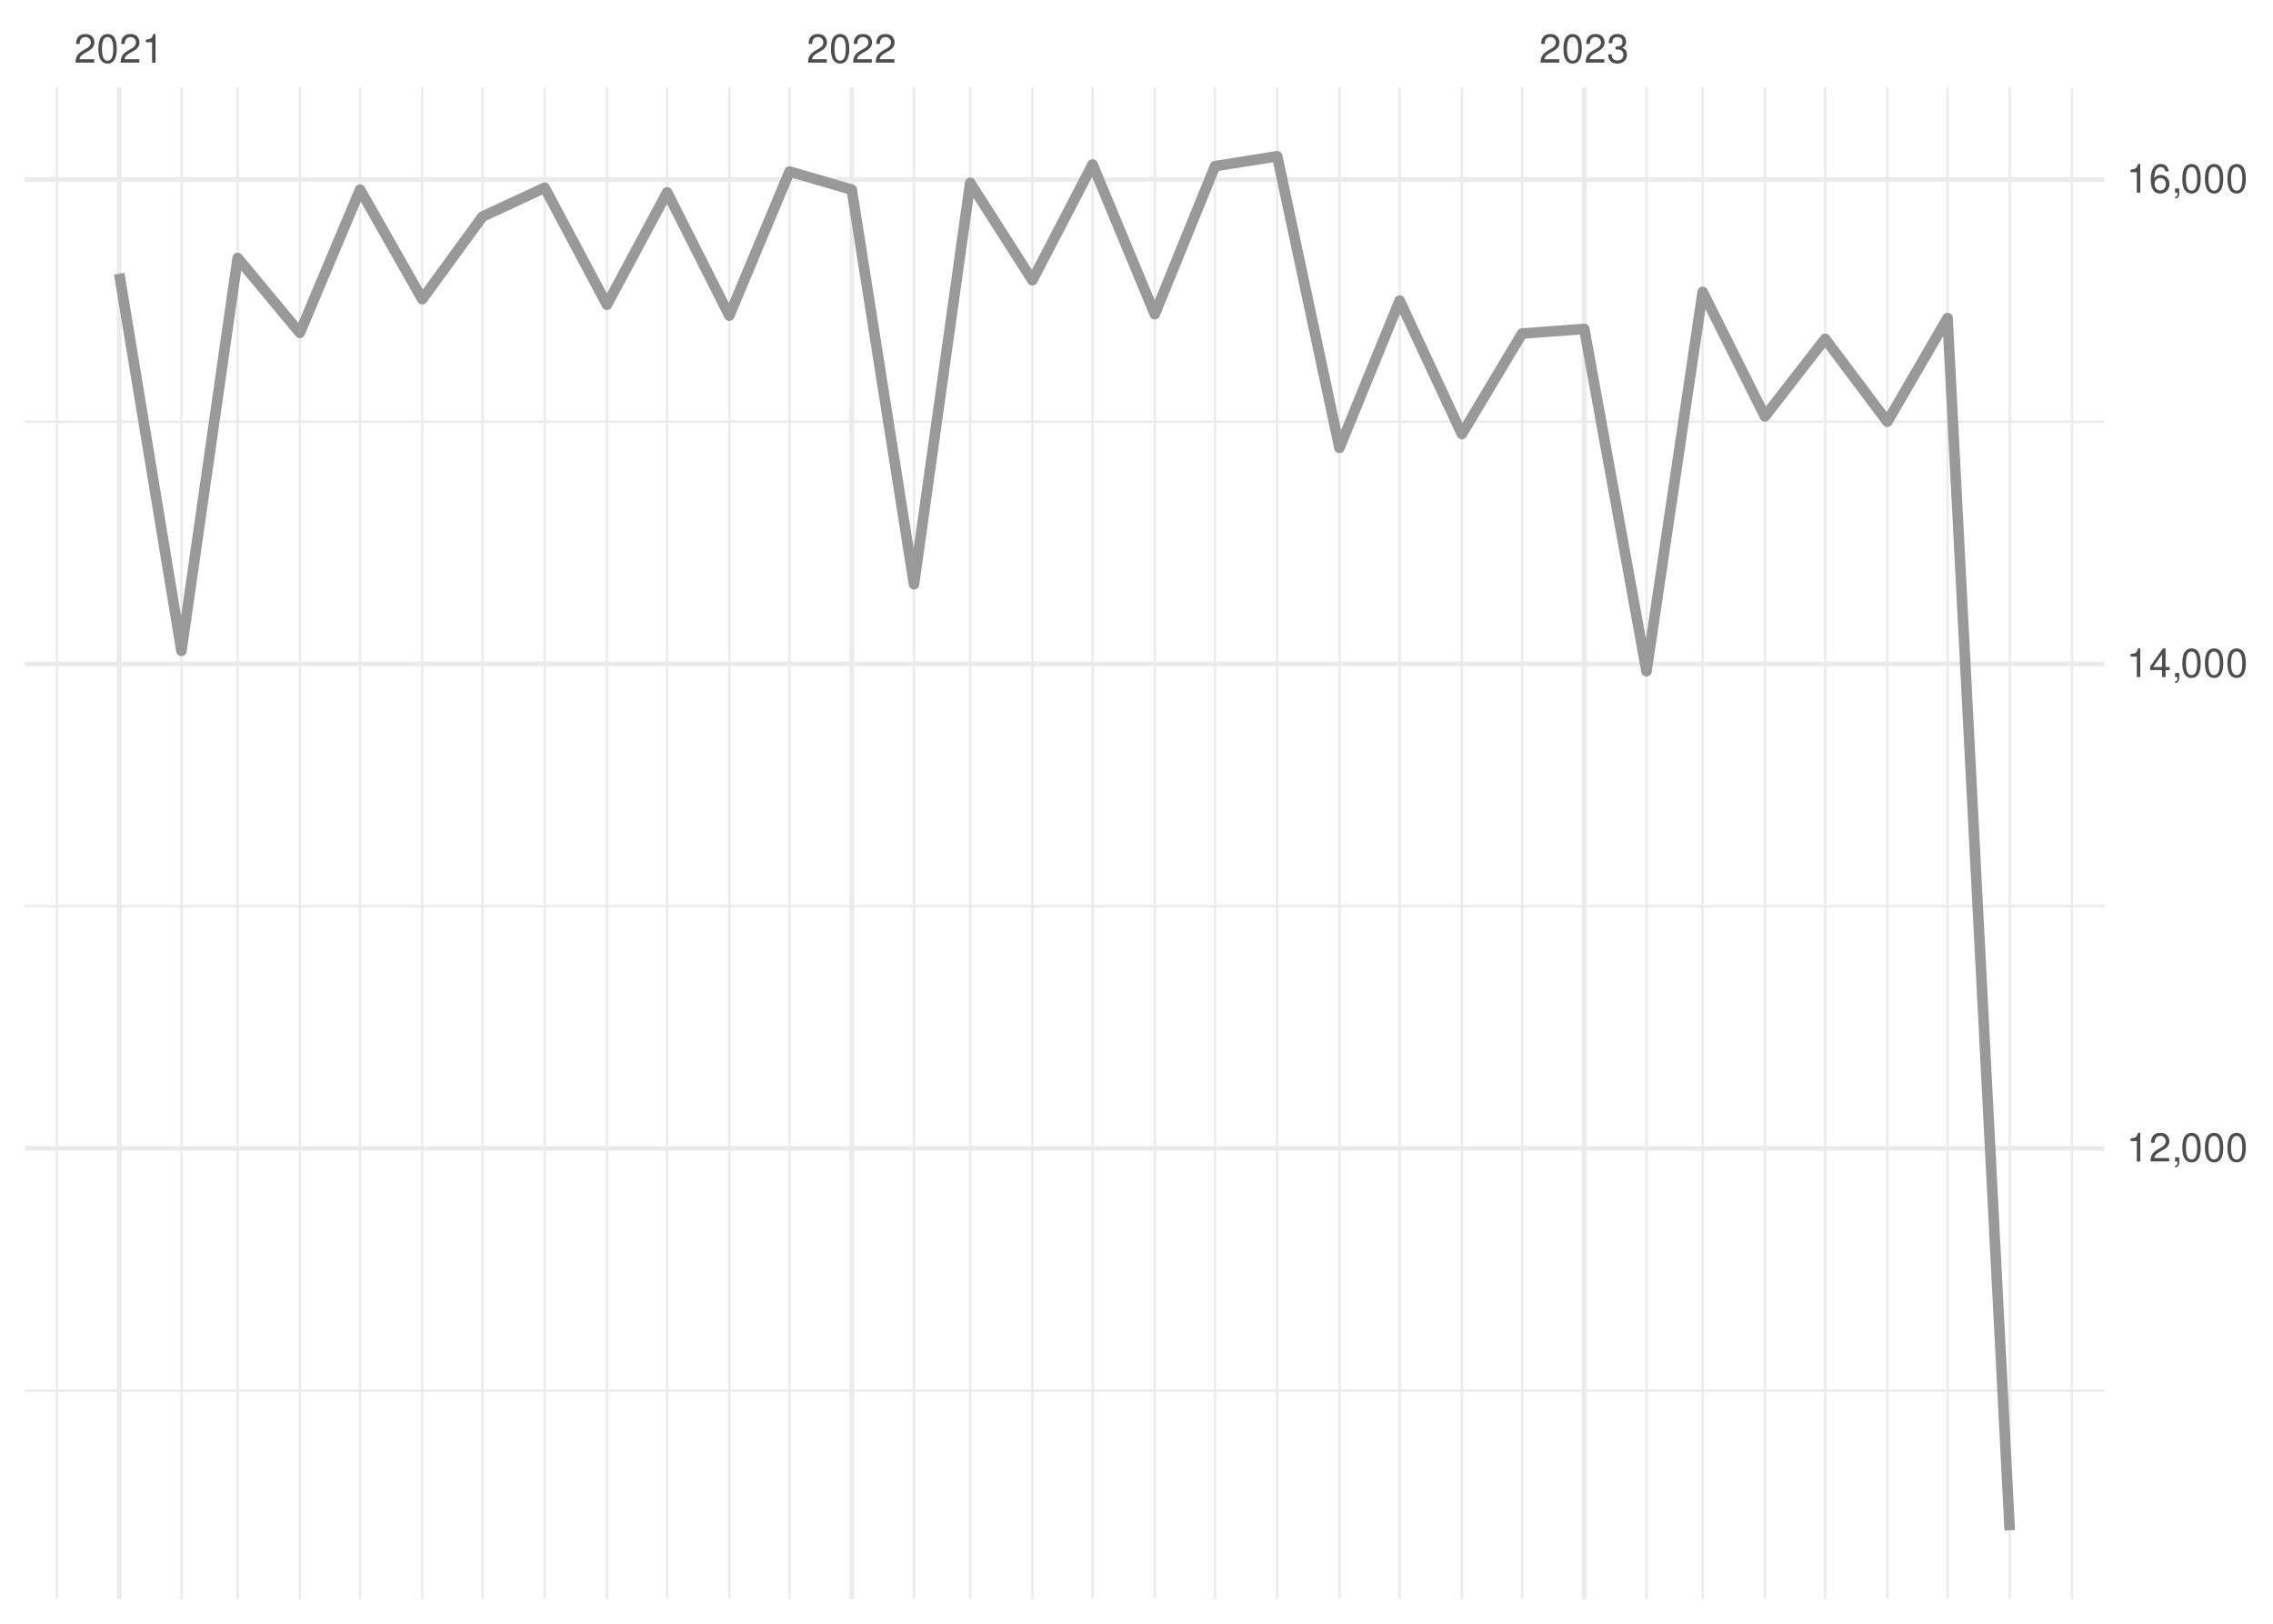
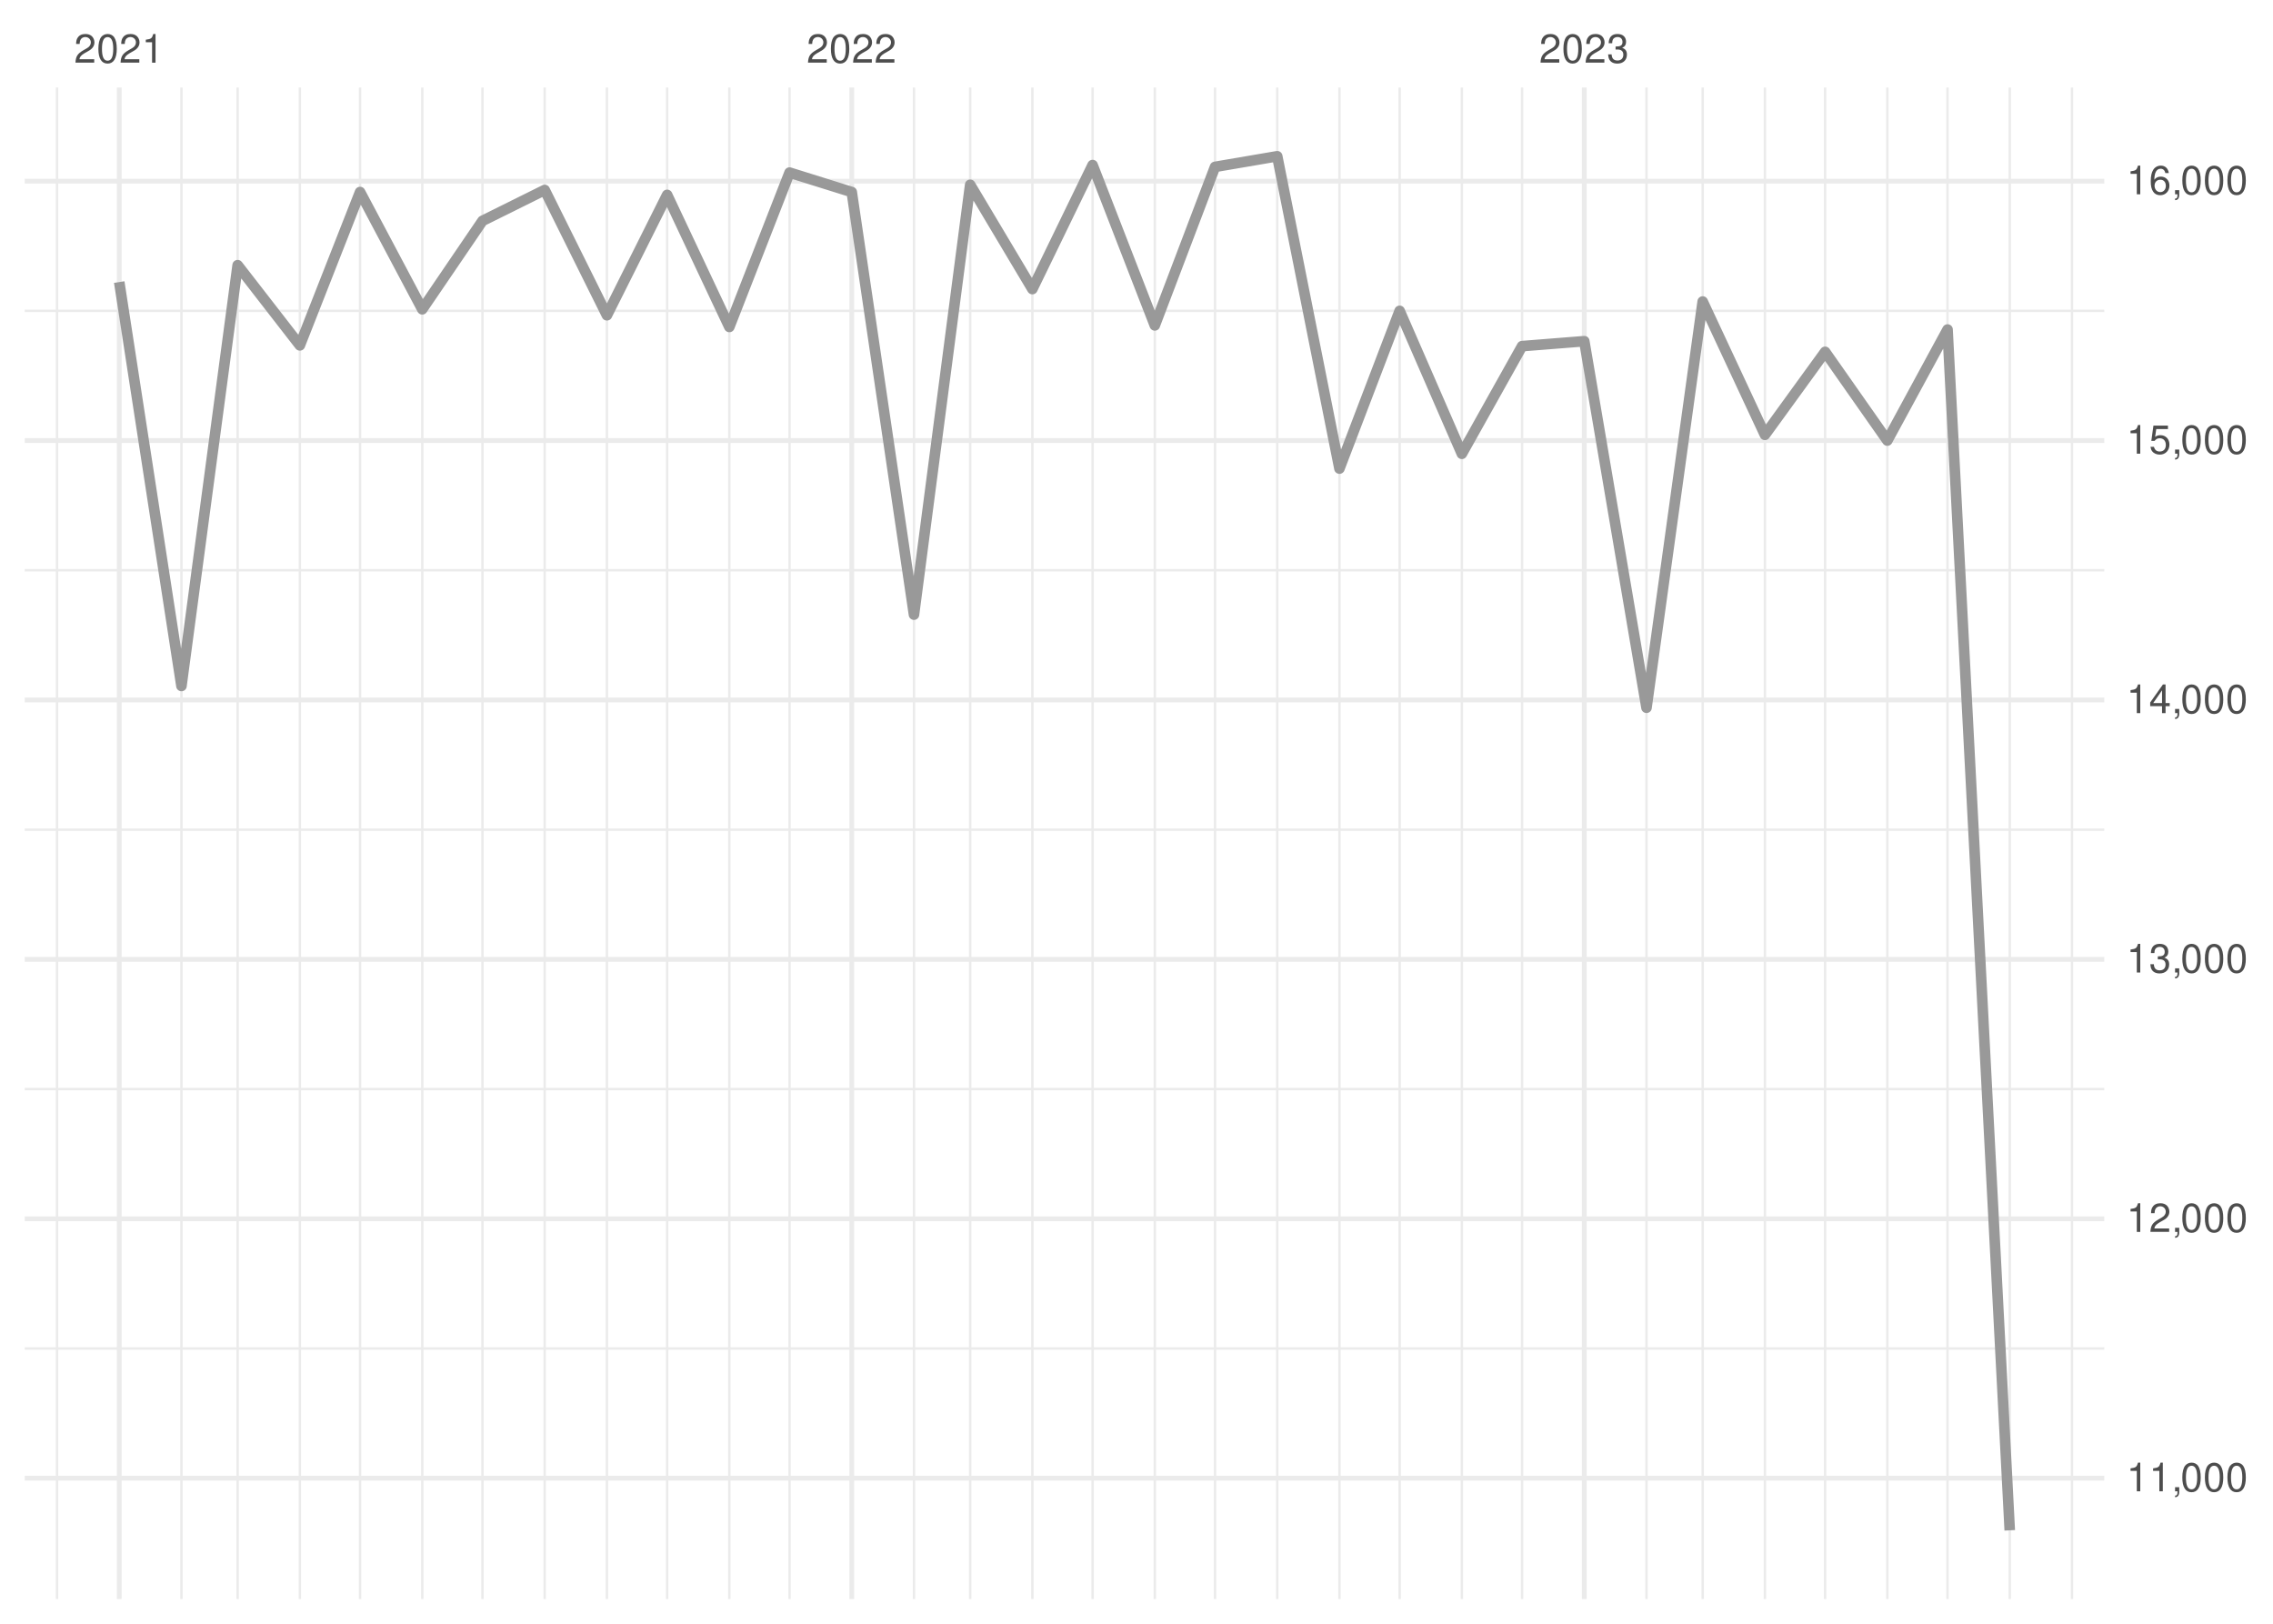
<svg xmlns="http://www.w3.org/2000/svg" xmlns:xlink="http://www.w3.org/1999/xlink" width="504pt" height="360pt" viewBox="0 0 504 360" version="1.1">
  <defs>
    <g>
      <symbol overflow="visible" id="glyph0-0">
        <path style="stroke:none;" d="" />
      </symbol>
      <symbol overflow="visible" id="glyph0-1">
        <path style="stroke:none;" d="M 4.453 -0.766 L 1.172 -0.766 C 1.25 -1.297 1.531 -1.625 2.297 -2.094 L 3.172 -2.594 C 4.047 -3.062 4.5 -3.719 4.5 -4.5 C 4.5 -5.031 4.281 -5.531 3.922 -5.875 C 3.547 -6.203 3.094 -6.359 2.5 -6.359 C 1.703 -6.359 1.125 -6.078 0.781 -5.531 C 0.547 -5.203 0.453 -4.797 0.438 -4.156 L 1.219 -4.156 C 1.234 -4.594 1.297 -4.844 1.406 -5.062 C 1.594 -5.438 2 -5.688 2.469 -5.688 C 3.172 -5.688 3.703 -5.172 3.703 -4.484 C 3.703 -3.969 3.406 -3.531 2.859 -3.219 L 2.047 -2.75 C 0.75 -2 0.375 -1.406 0.297 -0.016 L 4.453 -0.016 Z M 4.453 -0.766 " />
      </symbol>
      <symbol overflow="visible" id="glyph0-2">
        <path style="stroke:none;" d="M 2.422 -6.359 C 1.844 -6.359 1.312 -6.094 0.984 -5.672 C 0.578 -5.109 0.375 -4.25 0.375 -3.078 C 0.375 -0.938 1.078 0.203 2.422 0.203 C 3.734 0.203 4.453 -0.938 4.453 -3.031 C 4.453 -4.25 4.266 -5.078 3.859 -5.672 C 3.531 -6.109 3.016 -6.359 2.422 -6.359 Z M 2.422 -5.672 C 3.25 -5.672 3.672 -4.828 3.672 -3.094 C 3.672 -1.281 3.266 -0.438 2.406 -0.438 C 1.578 -0.438 1.172 -1.312 1.172 -3.062 C 1.172 -4.828 1.578 -5.672 2.422 -5.672 Z M 2.422 -5.672 " />
      </symbol>
      <symbol overflow="visible" id="glyph0-3">
        <path style="stroke:none;" d="M 2.281 -4.531 L 2.281 0 L 3.047 0 L 3.047 -6.359 L 2.547 -6.359 C 2.266 -5.391 2.094 -5.25 0.891 -5.094 L 0.891 -4.531 Z M 2.281 -4.531 " />
      </symbol>
      <symbol overflow="visible" id="glyph0-4">
        <path style="stroke:none;" d="M 1.938 -2.922 L 2.359 -2.922 C 3.203 -2.922 3.656 -2.531 3.656 -1.766 C 3.656 -0.969 3.172 -0.484 2.375 -0.484 C 1.516 -0.484 1.109 -0.922 1.062 -1.844 L 0.281 -1.844 C 0.312 -1.344 0.406 -1 0.547 -0.719 C 0.875 -0.109 1.484 0.203 2.344 0.203 C 3.625 0.203 4.453 -0.578 4.453 -1.781 C 4.453 -2.594 4.141 -3.031 3.391 -3.297 C 3.969 -3.531 4.266 -3.969 4.266 -4.609 C 4.266 -5.703 3.547 -6.359 2.359 -6.359 C 1.109 -6.359 0.438 -5.656 0.406 -4.312 L 1.188 -4.312 C 1.203 -4.703 1.234 -4.922 1.328 -5.109 C 1.5 -5.469 1.891 -5.688 2.375 -5.688 C 3.062 -5.688 3.469 -5.266 3.469 -4.578 C 3.469 -4.141 3.312 -3.859 2.969 -3.719 C 2.766 -3.625 2.484 -3.594 1.938 -3.578 Z M 1.938 -2.922 " />
      </symbol>
      <symbol overflow="visible" id="glyph0-5">
        <path style="stroke:none;" d="M 0.766 -0.922 L 0.766 0 L 1.297 0 L 1.297 0.156 C 1.297 0.766 1.172 0.938 0.766 0.953 L 0.766 1.297 C 1.344 1.312 1.688 0.891 1.688 0.141 L 1.688 -0.922 Z M 0.766 -0.922 " />
      </symbol>
      <symbol overflow="visible" id="glyph0-6">
        <path style="stroke:none;" d="M 2.875 -1.547 L 2.875 0 L 3.656 0 L 3.656 -1.547 L 4.578 -1.547 L 4.578 -2.234 L 3.656 -2.234 L 3.656 -6.359 L 3.078 -6.359 L 0.25 -2.359 L 0.25 -1.547 Z M 2.875 -2.234 L 0.922 -2.234 L 2.875 -5.047 Z M 2.875 -2.234 " />
      </symbol>
      <symbol overflow="visible" id="glyph0-7">
+         <path style="stroke:none;" d="M 4.188 -6.234 L 0.969 -6.234 L 0.5 -2.844 L 1.219 -2.844 C 1.578 -3.266 1.875 -3.422 2.359 -3.422 C 3.203 -3.422 3.719 -2.844 3.719 -1.922 C 3.719 -1.031 3.203 -0.484 2.359 -0.484 C 1.688 -0.484 1.266 -0.828 1.078 -1.531 L 0.312 -1.531 C 0.406 -1.016 0.5 -0.781 0.688 -0.547 C 1.031 -0.078 1.672 0.203 2.375 0.203 C 3.641 0.203 4.516 -0.719 4.516 -2.031 C 4.516 -3.266 3.688 -4.109 2.5 -4.109 C 2.062 -4.109 1.703 -4 1.344 -3.734 L 1.594 -5.469 L 4.188 -5.469 Z M 4.188 -6.234 " />
+       </symbol>
+       <symbol overflow="visible" id="glyph0-8">
        <path style="stroke:none;" d="M 4.375 -4.703 C 4.234 -5.75 3.562 -6.359 2.609 -6.359 C 1.922 -6.359 1.312 -6.031 0.938 -5.453 C 0.547 -4.828 0.375 -4.062 0.375 -2.906 C 0.375 -1.828 0.531 -1.156 0.906 -0.594 C 1.234 -0.078 1.781 0.203 2.469 0.203 C 3.656 0.203 4.516 -0.688 4.516 -1.922 C 4.516 -3.094 3.719 -3.922 2.609 -3.922 C 1.984 -3.922 1.5 -3.688 1.172 -3.234 C 1.172 -4.797 1.672 -5.672 2.562 -5.672 C 3.109 -5.672 3.484 -5.328 3.609 -4.703 Z M 2.5 -3.234 C 3.25 -3.234 3.719 -2.703 3.719 -1.859 C 3.719 -1.062 3.188 -0.484 2.484 -0.484 C 1.766 -0.484 1.219 -1.094 1.219 -1.906 C 1.219 -2.688 1.734 -3.234 2.5 -3.234 Z M 2.5 -3.234 " />
      </symbol>
    </g>
    <clipPath id="clip1">
-       <path d="M 5.48 308 L 466.59 308 L 466.59 309 L 5.48 309 Z M 5.48 308 " />
+       <path d="M 5.48 298 L 466.59 298 L 466.59 300 L 5.48 300 Z M 5.48 298 " />
    </clipPath>
    <clipPath id="clip2">
-       <path d="M 5.48 200 L 466.59 200 L 466.59 202 L 5.48 202 Z M 5.48 200 " />
+       <path d="M 5.48 241 L 466.59 241 L 466.59 242 L 5.48 242 Z M 5.48 241 " />
    </clipPath>
    <clipPath id="clip3">
-       <path d="M 5.48 93 L 466.59 93 L 466.59 94 L 5.48 94 Z M 5.48 93 " />
+       <path d="M 5.48 183 L 466.59 183 L 466.59 185 L 5.48 185 Z M 5.48 183 " />
    </clipPath>
    <clipPath id="clip4">
+       <path d="M 5.48 126 L 466.59 126 L 466.59 127 L 5.48 127 Z M 5.48 126 " />
+     </clipPath>
+     <clipPath id="clip5">
+       <path d="M 5.48 68 L 466.59 68 L 466.59 70 L 5.48 70 Z M 5.48 68 " />
+     </clipPath>
+     <clipPath id="clip6">
      <path d="M 12 19.41 L 13 19.41 L 13 354.52 L 12 354.52 Z M 12 19.41 " />
    </clipPath>
-     <clipPath id="clip5">
+     <clipPath id="clip7">
      <path d="M 39 19.41 L 41 19.41 L 41 354.52 L 39 354.52 Z M 39 19.41 " />
    </clipPath>
-     <clipPath id="clip6">
+     <clipPath id="clip8">
      <path d="M 52 19.41 L 53 19.41 L 53 354.52 L 52 354.52 Z M 52 19.41 " />
    </clipPath>
-     <clipPath id="clip7">
+     <clipPath id="clip9">
      <path d="M 66 19.41 L 67 19.41 L 67 354.52 L 66 354.52 Z M 66 19.41 " />
    </clipPath>
-     <clipPath id="clip8">
+     <clipPath id="clip10">
      <path d="M 79 19.41 L 81 19.41 L 81 354.52 L 79 354.52 Z M 79 19.41 " />
    </clipPath>
-     <clipPath id="clip9">
+     <clipPath id="clip11">
      <path d="M 93 19.41 L 94 19.41 L 94 354.52 L 93 354.52 Z M 93 19.41 " />
    </clipPath>
-     <clipPath id="clip10">
+     <clipPath id="clip12">
      <path d="M 106 19.41 L 108 19.41 L 108 354.52 L 106 354.52 Z M 106 19.41 " />
    </clipPath>
-     <clipPath id="clip11">
+     <clipPath id="clip13">
      <path d="M 120 19.41 L 122 19.41 L 122 354.52 L 120 354.52 Z M 120 19.41 " />
    </clipPath>
-     <clipPath id="clip12">
+     <clipPath id="clip14">
      <path d="M 134 19.41 L 135 19.41 L 135 354.52 L 134 354.52 Z M 134 19.41 " />
    </clipPath>
-     <clipPath id="clip13">
+     <clipPath id="clip15">
      <path d="M 147 19.41 L 149 19.41 L 149 354.52 L 147 354.52 Z M 147 19.41 " />
    </clipPath>
-     <clipPath id="clip14">
+     <clipPath id="clip16">
      <path d="M 161 19.41 L 162 19.41 L 162 354.52 L 161 354.52 Z M 161 19.41 " />
    </clipPath>
-     <clipPath id="clip15">
+     <clipPath id="clip17">
      <path d="M 174 19.41 L 176 19.41 L 176 354.52 L 174 354.52 Z M 174 19.41 " />
    </clipPath>
-     <clipPath id="clip16">
+     <clipPath id="clip18">
      <path d="M 202 19.41 L 203 19.41 L 203 354.52 L 202 354.52 Z M 202 19.41 " />
    </clipPath>
-     <clipPath id="clip17">
+     <clipPath id="clip19">
      <path d="M 214 19.41 L 216 19.41 L 216 354.52 L 214 354.52 Z M 214 19.41 " />
    </clipPath>
-     <clipPath id="clip18">
+     <clipPath id="clip20">
      <path d="M 228 19.41 L 230 19.41 L 230 354.52 L 228 354.52 Z M 228 19.41 " />
    </clipPath>
-     <clipPath id="clip19">
+     <clipPath id="clip21">
      <path d="M 242 19.41 L 243 19.41 L 243 354.52 L 242 354.52 Z M 242 19.41 " />
    </clipPath>
-     <clipPath id="clip20">
+     <clipPath id="clip22">
      <path d="M 255 19.41 L 257 19.41 L 257 354.52 L 255 354.52 Z M 255 19.41 " />
    </clipPath>
-     <clipPath id="clip21">
+     <clipPath id="clip23">
      <path d="M 269 19.41 L 270 19.41 L 270 354.52 L 269 354.52 Z M 269 19.41 " />
    </clipPath>
-     <clipPath id="clip22">
+     <clipPath id="clip24">
      <path d="M 282 19.41 L 284 19.41 L 284 354.52 L 282 354.52 Z M 282 19.41 " />
    </clipPath>
-     <clipPath id="clip23">
+     <clipPath id="clip25">
      <path d="M 296 19.41 L 298 19.41 L 298 354.52 L 296 354.52 Z M 296 19.41 " />
    </clipPath>
-     <clipPath id="clip24">
+     <clipPath id="clip26">
      <path d="M 310 19.41 L 311 19.41 L 311 354.52 L 310 354.52 Z M 310 19.41 " />
    </clipPath>
-     <clipPath id="clip25">
+     <clipPath id="clip27">
      <path d="M 323 19.41 L 325 19.41 L 325 354.52 L 323 354.52 Z M 323 19.41 " />
    </clipPath>
-     <clipPath id="clip26">
+     <clipPath id="clip28">
      <path d="M 337 19.41 L 338 19.41 L 338 354.52 L 337 354.52 Z M 337 19.41 " />
    </clipPath>
-     <clipPath id="clip27">
+     <clipPath id="clip29">
      <path d="M 364 19.41 L 366 19.41 L 366 354.52 L 364 354.52 Z M 364 19.41 " />
    </clipPath>
-     <clipPath id="clip28">
+     <clipPath id="clip30">
      <path d="M 377 19.41 L 378 19.41 L 378 354.52 L 377 354.52 Z M 377 19.41 " />
    </clipPath>
-     <clipPath id="clip29">
+     <clipPath id="clip31">
      <path d="M 391 19.41 L 392 19.41 L 392 354.52 L 391 354.52 Z M 391 19.41 " />
    </clipPath>
-     <clipPath id="clip30">
+     <clipPath id="clip32">
      <path d="M 404 19.41 L 405 19.41 L 405 354.52 L 404 354.52 Z M 404 19.41 " />
    </clipPath>
-     <clipPath id="clip31">
+     <clipPath id="clip33">
      <path d="M 418 19.41 L 419 19.41 L 419 354.52 L 418 354.52 Z M 418 19.41 " />
    </clipPath>
-     <clipPath id="clip32">
+     <clipPath id="clip34">
      <path d="M 431 19.41 L 433 19.41 L 433 354.52 L 431 354.52 Z M 431 19.41 " />
    </clipPath>
-     <clipPath id="clip33">
+     <clipPath id="clip35">
      <path d="M 445 19.41 L 446 19.41 L 446 354.52 L 445 354.52 Z M 445 19.41 " />
    </clipPath>
-     <clipPath id="clip34">
+     <clipPath id="clip36">
      <path d="M 459 19.41 L 460 19.41 L 460 354.52 L 459 354.52 Z M 459 19.41 " />
    </clipPath>
-     <clipPath id="clip35">
-       <path d="M 5.48 254 L 466.59 254 L 466.59 256 L 5.48 256 Z M 5.48 254 " />
-     </clipPath>
-     <clipPath id="clip36">
-       <path d="M 5.48 146 L 466.59 146 L 466.59 148 L 5.48 148 Z M 5.48 146 " />
-     </clipPath>
    <clipPath id="clip37">
+       <path d="M 5.48 327 L 466.59 327 L 466.59 329 L 5.48 329 Z M 5.48 327 " />
+     </clipPath>
+     <clipPath id="clip38">
+       <path d="M 5.48 269 L 466.59 269 L 466.59 271 L 5.48 271 Z M 5.48 269 " />
+     </clipPath>
+     <clipPath id="clip39">
+       <path d="M 5.48 212 L 466.59 212 L 466.59 214 L 5.48 214 Z M 5.48 212 " />
+     </clipPath>
+     <clipPath id="clip40">
+       <path d="M 5.48 154 L 466.59 154 L 466.59 156 L 5.48 156 Z M 5.48 154 " />
+     </clipPath>
+     <clipPath id="clip41">
+       <path d="M 5.48 97 L 466.59 97 L 466.59 99 L 5.48 99 Z M 5.48 97 " />
+     </clipPath>
+     <clipPath id="clip42">
      <path d="M 5.48 39 L 466.59 39 L 466.59 41 L 5.48 41 Z M 5.48 39 " />
    </clipPath>
-     <clipPath id="clip38">
+     <clipPath id="clip43">
      <path d="M 25 19.41 L 27 19.41 L 27 354.52 L 25 354.52 Z M 25 19.41 " />
    </clipPath>
-     <clipPath id="clip39">
+     <clipPath id="clip44">
      <path d="M 188 19.41 L 190 19.41 L 190 354.52 L 188 354.52 Z M 188 19.41 " />
    </clipPath>
-     <clipPath id="clip40">
+     <clipPath id="clip45">
      <path d="M 350 19.41 L 352 19.41 L 352 354.52 L 350 354.52 Z M 350 19.41 " />
    </clipPath>
  </defs>
  <g id="surface26">
    <rect x="0" y="0" width="504" height="360" style="fill:rgb(100%,100%,100%);fill-opacity:1;stroke:none;" />
    <g clip-path="url(#clip1)" clip-rule="nonzero">
-       <path style="fill:none;stroke-width:0.533;stroke-linecap:butt;stroke-linejoin:round;stroke:rgb(92.157%,92.157%,92.157%);stroke-opacity:1;stroke-miterlimit:10;" d="M 5.48 308.305 L 466.59 308.305 " />
+       <path style="fill:none;stroke-width:0.533;stroke-linecap:butt;stroke-linejoin:round;stroke:rgb(92.157%,92.157%,92.157%);stroke-opacity:1;stroke-miterlimit:10;" d="M 5.48 298.973 L 466.59 298.973 " />
    </g>
    <g clip-path="url(#clip2)" clip-rule="nonzero">
-       <path style="fill:none;stroke-width:0.533;stroke-linecap:butt;stroke-linejoin:round;stroke:rgb(92.157%,92.157%,92.157%);stroke-opacity:1;stroke-miterlimit:10;" d="M 5.48 200.902 L 466.59 200.902 " />
+       <path style="fill:none;stroke-width:0.533;stroke-linecap:butt;stroke-linejoin:round;stroke:rgb(92.157%,92.157%,92.157%);stroke-opacity:1;stroke-miterlimit:10;" d="M 5.48 241.461 L 466.59 241.461 " />
    </g>
    <g clip-path="url(#clip3)" clip-rule="nonzero">
-       <path style="fill:none;stroke-width:0.533;stroke-linecap:butt;stroke-linejoin:round;stroke:rgb(92.157%,92.157%,92.157%);stroke-opacity:1;stroke-miterlimit:10;" d="M 5.48 93.5 L 466.59 93.5 " />
+       <path style="fill:none;stroke-width:0.533;stroke-linecap:butt;stroke-linejoin:round;stroke:rgb(92.157%,92.157%,92.157%);stroke-opacity:1;stroke-miterlimit:10;" d="M 5.48 183.945 L 466.59 183.945 " />
    </g>
    <g clip-path="url(#clip4)" clip-rule="nonzero">
+       <path style="fill:none;stroke-width:0.533;stroke-linecap:butt;stroke-linejoin:round;stroke:rgb(92.157%,92.157%,92.157%);stroke-opacity:1;stroke-miterlimit:10;" d="M 5.48 126.434 L 466.59 126.434 " />
+     </g>
+     <g clip-path="url(#clip5)" clip-rule="nonzero">
+       <path style="fill:none;stroke-width:0.533;stroke-linecap:butt;stroke-linejoin:round;stroke:rgb(92.157%,92.157%,92.157%);stroke-opacity:1;stroke-miterlimit:10;" d="M 5.48 68.922 L 466.59 68.922 " />
+     </g>
+     <g clip-path="url(#clip6)" clip-rule="nonzero">
      <path style="fill:none;stroke-width:0.533;stroke-linecap:butt;stroke-linejoin:round;stroke:rgb(92.157%,92.157%,92.157%);stroke-opacity:1;stroke-miterlimit:10;" d="M 12.645 354.52 L 12.645 19.41 " />
    </g>
-     <g clip-path="url(#clip5)" clip-rule="nonzero">
+     <g clip-path="url(#clip7)" clip-rule="nonzero">
      <path style="fill:none;stroke-width:0.533;stroke-linecap:butt;stroke-linejoin:round;stroke:rgb(92.157%,92.157%,92.157%);stroke-opacity:1;stroke-miterlimit:10;" d="M 40.234 354.52 L 40.234 19.41 " />
    </g>
-     <g clip-path="url(#clip6)" clip-rule="nonzero">
+     <g clip-path="url(#clip8)" clip-rule="nonzero">
      <path style="fill:none;stroke-width:0.533;stroke-linecap:butt;stroke-linejoin:round;stroke:rgb(92.157%,92.157%,92.157%);stroke-opacity:1;stroke-miterlimit:10;" d="M 52.695 354.52 L 52.695 19.41 " />
    </g>
-     <g clip-path="url(#clip7)" clip-rule="nonzero">
+     <g clip-path="url(#clip9)" clip-rule="nonzero">
      <path style="fill:none;stroke-width:0.533;stroke-linecap:butt;stroke-linejoin:round;stroke:rgb(92.157%,92.157%,92.157%);stroke-opacity:1;stroke-miterlimit:10;" d="M 66.488 354.52 L 66.488 19.41 " />
    </g>
-     <g clip-path="url(#clip8)" clip-rule="nonzero">
+     <g clip-path="url(#clip10)" clip-rule="nonzero">
      <path style="fill:none;stroke-width:0.533;stroke-linecap:butt;stroke-linejoin:round;stroke:rgb(92.157%,92.157%,92.157%);stroke-opacity:1;stroke-miterlimit:10;" d="M 79.84 354.52 L 79.84 19.41 " />
    </g>
-     <g clip-path="url(#clip9)" clip-rule="nonzero">
+     <g clip-path="url(#clip11)" clip-rule="nonzero">
      <path style="fill:none;stroke-width:0.533;stroke-linecap:butt;stroke-linejoin:round;stroke:rgb(92.157%,92.157%,92.157%);stroke-opacity:1;stroke-miterlimit:10;" d="M 93.633 354.52 L 93.633 19.41 " />
    </g>
-     <g clip-path="url(#clip10)" clip-rule="nonzero">
+     <g clip-path="url(#clip12)" clip-rule="nonzero">
      <path style="fill:none;stroke-width:0.533;stroke-linecap:butt;stroke-linejoin:round;stroke:rgb(92.157%,92.157%,92.157%);stroke-opacity:1;stroke-miterlimit:10;" d="M 106.984 354.52 L 106.984 19.41 " />
    </g>
-     <g clip-path="url(#clip11)" clip-rule="nonzero">
+     <g clip-path="url(#clip13)" clip-rule="nonzero">
      <path style="fill:none;stroke-width:0.533;stroke-linecap:butt;stroke-linejoin:round;stroke:rgb(92.157%,92.157%,92.157%);stroke-opacity:1;stroke-miterlimit:10;" d="M 120.777 354.52 L 120.777 19.41 " />
    </g>
-     <g clip-path="url(#clip12)" clip-rule="nonzero">
+     <g clip-path="url(#clip14)" clip-rule="nonzero">
      <path style="fill:none;stroke-width:0.533;stroke-linecap:butt;stroke-linejoin:round;stroke:rgb(92.157%,92.157%,92.157%);stroke-opacity:1;stroke-miterlimit:10;" d="M 134.574 354.52 L 134.574 19.41 " />
    </g>
-     <g clip-path="url(#clip13)" clip-rule="nonzero">
+     <g clip-path="url(#clip15)" clip-rule="nonzero">
      <path style="fill:none;stroke-width:0.533;stroke-linecap:butt;stroke-linejoin:round;stroke:rgb(92.157%,92.157%,92.157%);stroke-opacity:1;stroke-miterlimit:10;" d="M 147.926 354.52 L 147.926 19.41 " />
    </g>
-     <g clip-path="url(#clip14)" clip-rule="nonzero">
+     <g clip-path="url(#clip16)" clip-rule="nonzero">
      <path style="fill:none;stroke-width:0.533;stroke-linecap:butt;stroke-linejoin:round;stroke:rgb(92.157%,92.157%,92.157%);stroke-opacity:1;stroke-miterlimit:10;" d="M 161.719 354.52 L 161.719 19.41 " />
    </g>
-     <g clip-path="url(#clip15)" clip-rule="nonzero">
+     <g clip-path="url(#clip17)" clip-rule="nonzero">
      <path style="fill:none;stroke-width:0.533;stroke-linecap:butt;stroke-linejoin:round;stroke:rgb(92.157%,92.157%,92.157%);stroke-opacity:1;stroke-miterlimit:10;" d="M 175.07 354.52 L 175.07 19.41 " />
    </g>
-     <g clip-path="url(#clip16)" clip-rule="nonzero">
+     <g clip-path="url(#clip18)" clip-rule="nonzero">
      <path style="fill:none;stroke-width:0.533;stroke-linecap:butt;stroke-linejoin:round;stroke:rgb(92.157%,92.157%,92.157%);stroke-opacity:1;stroke-miterlimit:10;" d="M 202.66 354.52 L 202.66 19.41 " />
    </g>
-     <g clip-path="url(#clip17)" clip-rule="nonzero">
+     <g clip-path="url(#clip19)" clip-rule="nonzero">
      <path style="fill:none;stroke-width:0.533;stroke-linecap:butt;stroke-linejoin:round;stroke:rgb(92.157%,92.157%,92.157%);stroke-opacity:1;stroke-miterlimit:10;" d="M 215.121 354.52 L 215.121 19.41 " />
    </g>
-     <g clip-path="url(#clip18)" clip-rule="nonzero">
+     <g clip-path="url(#clip20)" clip-rule="nonzero">
      <path style="fill:none;stroke-width:0.533;stroke-linecap:butt;stroke-linejoin:round;stroke:rgb(92.157%,92.157%,92.157%);stroke-opacity:1;stroke-miterlimit:10;" d="M 228.914 354.52 L 228.914 19.41 " />
    </g>
-     <g clip-path="url(#clip19)" clip-rule="nonzero">
+     <g clip-path="url(#clip21)" clip-rule="nonzero">
      <path style="fill:none;stroke-width:0.533;stroke-linecap:butt;stroke-linejoin:round;stroke:rgb(92.157%,92.157%,92.157%);stroke-opacity:1;stroke-miterlimit:10;" d="M 242.266 354.52 L 242.266 19.41 " />
    </g>
-     <g clip-path="url(#clip20)" clip-rule="nonzero">
+     <g clip-path="url(#clip22)" clip-rule="nonzero">
      <path style="fill:none;stroke-width:0.533;stroke-linecap:butt;stroke-linejoin:round;stroke:rgb(92.157%,92.157%,92.157%);stroke-opacity:1;stroke-miterlimit:10;" d="M 256.059 354.52 L 256.059 19.41 " />
    </g>
-     <g clip-path="url(#clip21)" clip-rule="nonzero">
+     <g clip-path="url(#clip23)" clip-rule="nonzero">
      <path style="fill:none;stroke-width:0.533;stroke-linecap:butt;stroke-linejoin:round;stroke:rgb(92.157%,92.157%,92.157%);stroke-opacity:1;stroke-miterlimit:10;" d="M 269.41 354.52 L 269.41 19.41 " />
    </g>
-     <g clip-path="url(#clip22)" clip-rule="nonzero">
+     <g clip-path="url(#clip24)" clip-rule="nonzero">
      <path style="fill:none;stroke-width:0.533;stroke-linecap:butt;stroke-linejoin:round;stroke:rgb(92.157%,92.157%,92.157%);stroke-opacity:1;stroke-miterlimit:10;" d="M 283.203 354.52 L 283.203 19.41 " />
    </g>
-     <g clip-path="url(#clip23)" clip-rule="nonzero">
+     <g clip-path="url(#clip25)" clip-rule="nonzero">
      <path style="fill:none;stroke-width:0.533;stroke-linecap:butt;stroke-linejoin:round;stroke:rgb(92.157%,92.157%,92.157%);stroke-opacity:1;stroke-miterlimit:10;" d="M 297 354.52 L 297 19.41 " />
    </g>
-     <g clip-path="url(#clip24)" clip-rule="nonzero">
+     <g clip-path="url(#clip26)" clip-rule="nonzero">
      <path style="fill:none;stroke-width:0.533;stroke-linecap:butt;stroke-linejoin:round;stroke:rgb(92.157%,92.157%,92.157%);stroke-opacity:1;stroke-miterlimit:10;" d="M 310.348 354.52 L 310.348 19.41 " />
    </g>
-     <g clip-path="url(#clip25)" clip-rule="nonzero">
+     <g clip-path="url(#clip27)" clip-rule="nonzero">
      <path style="fill:none;stroke-width:0.533;stroke-linecap:butt;stroke-linejoin:round;stroke:rgb(92.157%,92.157%,92.157%);stroke-opacity:1;stroke-miterlimit:10;" d="M 324.145 354.52 L 324.145 19.41 " />
    </g>
-     <g clip-path="url(#clip26)" clip-rule="nonzero">
+     <g clip-path="url(#clip28)" clip-rule="nonzero">
      <path style="fill:none;stroke-width:0.533;stroke-linecap:butt;stroke-linejoin:round;stroke:rgb(92.157%,92.157%,92.157%);stroke-opacity:1;stroke-miterlimit:10;" d="M 337.496 354.52 L 337.496 19.41 " />
    </g>
-     <g clip-path="url(#clip27)" clip-rule="nonzero">
+     <g clip-path="url(#clip29)" clip-rule="nonzero">
      <path style="fill:none;stroke-width:0.533;stroke-linecap:butt;stroke-linejoin:round;stroke:rgb(92.157%,92.157%,92.157%);stroke-opacity:1;stroke-miterlimit:10;" d="M 365.086 354.52 L 365.086 19.41 " />
    </g>
-     <g clip-path="url(#clip28)" clip-rule="nonzero">
+     <g clip-path="url(#clip30)" clip-rule="nonzero">
      <path style="fill:none;stroke-width:0.533;stroke-linecap:butt;stroke-linejoin:round;stroke:rgb(92.157%,92.157%,92.157%);stroke-opacity:1;stroke-miterlimit:10;" d="M 377.543 354.52 L 377.543 19.41 " />
    </g>
-     <g clip-path="url(#clip29)" clip-rule="nonzero">
+     <g clip-path="url(#clip31)" clip-rule="nonzero">
      <path style="fill:none;stroke-width:0.533;stroke-linecap:butt;stroke-linejoin:round;stroke:rgb(92.157%,92.157%,92.157%);stroke-opacity:1;stroke-miterlimit:10;" d="M 391.34 354.52 L 391.34 19.41 " />
    </g>
-     <g clip-path="url(#clip30)" clip-rule="nonzero">
+     <g clip-path="url(#clip32)" clip-rule="nonzero">
      <path style="fill:none;stroke-width:0.533;stroke-linecap:butt;stroke-linejoin:round;stroke:rgb(92.157%,92.157%,92.157%);stroke-opacity:1;stroke-miterlimit:10;" d="M 404.691 354.52 L 404.691 19.41 " />
    </g>
-     <g clip-path="url(#clip31)" clip-rule="nonzero">
+     <g clip-path="url(#clip33)" clip-rule="nonzero">
      <path style="fill:none;stroke-width:0.533;stroke-linecap:butt;stroke-linejoin:round;stroke:rgb(92.157%,92.157%,92.157%);stroke-opacity:1;stroke-miterlimit:10;" d="M 418.484 354.52 L 418.484 19.41 " />
    </g>
-     <g clip-path="url(#clip32)" clip-rule="nonzero">
+     <g clip-path="url(#clip34)" clip-rule="nonzero">
      <path style="fill:none;stroke-width:0.533;stroke-linecap:butt;stroke-linejoin:round;stroke:rgb(92.157%,92.157%,92.157%);stroke-opacity:1;stroke-miterlimit:10;" d="M 431.836 354.52 L 431.836 19.41 " />
    </g>
-     <g clip-path="url(#clip33)" clip-rule="nonzero">
+     <g clip-path="url(#clip35)" clip-rule="nonzero">
      <path style="fill:none;stroke-width:0.533;stroke-linecap:butt;stroke-linejoin:round;stroke:rgb(92.157%,92.157%,92.157%);stroke-opacity:1;stroke-miterlimit:10;" d="M 445.629 354.52 L 445.629 19.41 " />
    </g>
-     <g clip-path="url(#clip34)" clip-rule="nonzero">
+     <g clip-path="url(#clip36)" clip-rule="nonzero">
      <path style="fill:none;stroke-width:0.533;stroke-linecap:butt;stroke-linejoin:round;stroke:rgb(92.157%,92.157%,92.157%);stroke-opacity:1;stroke-miterlimit:10;" d="M 459.426 354.52 L 459.426 19.41 " />
    </g>
-     <g clip-path="url(#clip35)" clip-rule="nonzero">
-       <path style="fill:none;stroke-width:1.067;stroke-linecap:butt;stroke-linejoin:round;stroke:rgb(92.157%,92.157%,92.157%);stroke-opacity:1;stroke-miterlimit:10;" d="M 5.48 254.602 L 466.59 254.602 " />
-     </g>
-     <g clip-path="url(#clip36)" clip-rule="nonzero">
-       <path style="fill:none;stroke-width:1.067;stroke-linecap:butt;stroke-linejoin:round;stroke:rgb(92.157%,92.157%,92.157%);stroke-opacity:1;stroke-miterlimit:10;" d="M 5.48 147.199 L 466.59 147.199 " />
-     </g>
    <g clip-path="url(#clip37)" clip-rule="nonzero">
-       <path style="fill:none;stroke-width:1.067;stroke-linecap:butt;stroke-linejoin:round;stroke:rgb(92.157%,92.157%,92.157%);stroke-opacity:1;stroke-miterlimit:10;" d="M 5.48 39.797 L 466.59 39.797 " />
+       <path style="fill:none;stroke-width:1.067;stroke-linecap:butt;stroke-linejoin:round;stroke:rgb(92.157%,92.157%,92.157%);stroke-opacity:1;stroke-miterlimit:10;" d="M 5.48 327.727 L 466.59 327.727 " />
    </g>
    <g clip-path="url(#clip38)" clip-rule="nonzero">
+       <path style="fill:none;stroke-width:1.067;stroke-linecap:butt;stroke-linejoin:round;stroke:rgb(92.157%,92.157%,92.157%);stroke-opacity:1;stroke-miterlimit:10;" d="M 5.48 270.215 L 466.59 270.215 " />
+     </g>
+     <g clip-path="url(#clip39)" clip-rule="nonzero">
+       <path style="fill:none;stroke-width:1.067;stroke-linecap:butt;stroke-linejoin:round;stroke:rgb(92.157%,92.157%,92.157%);stroke-opacity:1;stroke-miterlimit:10;" d="M 5.48 212.703 L 466.59 212.703 " />
+     </g>
+     <g clip-path="url(#clip40)" clip-rule="nonzero">
+       <path style="fill:none;stroke-width:1.067;stroke-linecap:butt;stroke-linejoin:round;stroke:rgb(92.157%,92.157%,92.157%);stroke-opacity:1;stroke-miterlimit:10;" d="M 5.48 155.191 L 466.59 155.191 " />
+     </g>
+     <g clip-path="url(#clip41)" clip-rule="nonzero">
+       <path style="fill:none;stroke-width:1.067;stroke-linecap:butt;stroke-linejoin:round;stroke:rgb(92.157%,92.157%,92.157%);stroke-opacity:1;stroke-miterlimit:10;" d="M 5.48 97.676 L 466.59 97.676 " />
+     </g>
+     <g clip-path="url(#clip42)" clip-rule="nonzero">
+       <path style="fill:none;stroke-width:1.067;stroke-linecap:butt;stroke-linejoin:round;stroke:rgb(92.157%,92.157%,92.157%);stroke-opacity:1;stroke-miterlimit:10;" d="M 5.48 40.164 L 466.59 40.164 " />
+     </g>
+     <g clip-path="url(#clip43)" clip-rule="nonzero">
      <path style="fill:none;stroke-width:1.067;stroke-linecap:butt;stroke-linejoin:round;stroke:rgb(92.157%,92.157%,92.157%);stroke-opacity:1;stroke-miterlimit:10;" d="M 26.438 354.52 L 26.438 19.41 " />
    </g>
-     <g clip-path="url(#clip39)" clip-rule="nonzero">
+     <g clip-path="url(#clip44)" clip-rule="nonzero">
      <path style="fill:none;stroke-width:1.067;stroke-linecap:butt;stroke-linejoin:round;stroke:rgb(92.157%,92.157%,92.157%);stroke-opacity:1;stroke-miterlimit:10;" d="M 188.863 354.52 L 188.863 19.41 " />
    </g>
-     <g clip-path="url(#clip40)" clip-rule="nonzero">
+     <g clip-path="url(#clip45)" clip-rule="nonzero">
      <path style="fill:none;stroke-width:1.067;stroke-linecap:butt;stroke-linejoin:round;stroke:rgb(92.157%,92.157%,92.157%);stroke-opacity:1;stroke-miterlimit:10;" d="M 351.289 354.52 L 351.289 19.41 " />
    </g>
-     <path style="fill:none;stroke-width:2.347;stroke-linecap:butt;stroke-linejoin:round;stroke:rgb(60%,60%,60%);stroke-opacity:1;stroke-miterlimit:10;" d="M 26.438 60.688 L 40.234 144.301 L 52.695 57.199 L 66.488 73.793 L 79.84 42.055 L 93.633 66.328 L 106.984 48.016 L 120.777 41.625 L 134.574 67.562 L 147.926 42.645 L 161.719 69.977 L 175.07 38.027 L 188.863 42.055 L 202.66 129.531 L 215.121 40.551 L 228.914 62.137 L 242.266 36.469 L 256.059 69.656 L 269.41 36.844 L 283.203 34.645 L 297 99.301 L 310.348 66.648 L 324.145 96.238 L 337.496 73.953 L 351.289 72.934 L 365.086 148.812 L 377.543 64.715 L 391.34 92.316 L 404.691 75.133 L 418.484 93.5 L 431.836 70.516 L 445.629 339.289 " />
+     <path style="fill:none;stroke-width:2.347;stroke-linecap:butt;stroke-linejoin:round;stroke:rgb(60%,60%,60%);stroke-opacity:1;stroke-miterlimit:10;" d="M 26.438 62.535 L 40.234 152.086 L 52.695 58.797 L 66.488 76.57 L 79.84 42.578 L 93.633 68.574 L 106.984 48.965 L 120.777 42.121 L 134.574 69.898 L 147.926 43.211 L 161.719 72.488 L 175.07 38.266 L 188.863 42.578 L 202.66 136.27 L 215.121 40.969 L 228.914 64.09 L 242.266 36.598 L 256.059 72.141 L 269.41 37 L 283.203 34.645 L 297 103.887 L 310.348 68.922 L 324.145 100.609 L 337.496 76.742 L 351.289 75.648 L 365.086 156.914 L 377.543 66.852 L 391.34 96.41 L 404.691 78.008 L 418.484 97.676 L 431.836 73.062 L 445.629 339.289 " />
    <g style="fill:rgb(30.196%,30.196%,30.196%);fill-opacity:1;">
      <use xlink:href="#glyph0-1" x="16.438" y="13.896" />
      <use xlink:href="#glyph0-2" x="21.438" y="13.896" />
      <use xlink:href="#glyph0-1" x="26.438" y="13.896" />
      <use xlink:href="#glyph0-3" x="31.438" y="13.896" />
    </g>
    <g style="fill:rgb(30.196%,30.196%,30.196%);fill-opacity:1;">
      <use xlink:href="#glyph0-1" x="178.863" y="13.896" />
      <use xlink:href="#glyph0-2" x="183.863" y="13.896" />
      <use xlink:href="#glyph0-1" x="188.863" y="13.896" />
      <use xlink:href="#glyph0-1" x="193.863" y="13.896" />
    </g>
    <g style="fill:rgb(30.196%,30.196%,30.196%);fill-opacity:1;">
      <use xlink:href="#glyph0-1" x="341.289" y="13.896" />
      <use xlink:href="#glyph0-2" x="346.289" y="13.896" />
      <use xlink:href="#glyph0-1" x="351.289" y="13.896" />
      <use xlink:href="#glyph0-4" x="356.289" y="13.896" />
    </g>
    <g style="fill:rgb(30.196%,30.196%,30.196%);fill-opacity:1;">
-       <use xlink:href="#glyph0-3" x="471.52" y="257.517" />
-       <use xlink:href="#glyph0-1" x="476.52" y="257.517" />
-       <use xlink:href="#glyph0-5" x="481.52" y="257.517" />
-       <use xlink:href="#glyph0-2" x="483.52" y="257.517" />
-       <use xlink:href="#glyph0-2" x="488.52" y="257.517" />
-       <use xlink:href="#glyph0-2" x="493.52" y="257.517" />
-     </g>
-     <g style="fill:rgb(30.196%,30.196%,30.196%);fill-opacity:1;">
-       <use xlink:href="#glyph0-3" x="471.52" y="150.114" />
-       <use xlink:href="#glyph0-6" x="476.52" y="150.114" />
-       <use xlink:href="#glyph0-5" x="481.52" y="150.114" />
-       <use xlink:href="#glyph0-2" x="483.52" y="150.114" />
-       <use xlink:href="#glyph0-2" x="488.52" y="150.114" />
-       <use xlink:href="#glyph0-2" x="493.52" y="150.114" />
-     </g>
-     <g style="fill:rgb(30.196%,30.196%,30.196%);fill-opacity:1;">
-       <use xlink:href="#glyph0-3" x="471.52" y="42.712" />
-       <use xlink:href="#glyph0-7" x="476.52" y="42.712" />
-       <use xlink:href="#glyph0-5" x="481.52" y="42.712" />
-       <use xlink:href="#glyph0-2" x="483.52" y="42.712" />
-       <use xlink:href="#glyph0-2" x="488.52" y="42.712" />
-       <use xlink:href="#glyph0-2" x="493.52" y="42.712" />
+       <use xlink:href="#glyph0-3" x="471.52" y="330.642" />
+       <use xlink:href="#glyph0-3" x="476.52" y="330.642" />
+       <use xlink:href="#glyph0-5" x="481.52" y="330.642" />
+       <use xlink:href="#glyph0-2" x="483.52" y="330.642" />
+       <use xlink:href="#glyph0-2" x="488.52" y="330.642" />
+       <use xlink:href="#glyph0-2" x="493.52" y="330.642" />
+     </g>
+     <g style="fill:rgb(30.196%,30.196%,30.196%);fill-opacity:1;">
+       <use xlink:href="#glyph0-3" x="471.52" y="273.13" />
+       <use xlink:href="#glyph0-1" x="476.52" y="273.13" />
+       <use xlink:href="#glyph0-5" x="481.52" y="273.13" />
+       <use xlink:href="#glyph0-2" x="483.52" y="273.13" />
+       <use xlink:href="#glyph0-2" x="488.52" y="273.13" />
+       <use xlink:href="#glyph0-2" x="493.52" y="273.13" />
+     </g>
+     <g style="fill:rgb(30.196%,30.196%,30.196%);fill-opacity:1;">
+       <use xlink:href="#glyph0-3" x="471.52" y="215.618" />
+       <use xlink:href="#glyph0-4" x="476.52" y="215.618" />
+       <use xlink:href="#glyph0-5" x="481.52" y="215.618" />
+       <use xlink:href="#glyph0-2" x="483.52" y="215.618" />
+       <use xlink:href="#glyph0-2" x="488.52" y="215.618" />
+       <use xlink:href="#glyph0-2" x="493.52" y="215.618" />
+     </g>
+     <g style="fill:rgb(30.196%,30.196%,30.196%);fill-opacity:1;">
+       <use xlink:href="#glyph0-3" x="471.52" y="158.106" />
+       <use xlink:href="#glyph0-6" x="476.52" y="158.106" />
+       <use xlink:href="#glyph0-5" x="481.52" y="158.106" />
+       <use xlink:href="#glyph0-2" x="483.52" y="158.106" />
+       <use xlink:href="#glyph0-2" x="488.52" y="158.106" />
+       <use xlink:href="#glyph0-2" x="493.52" y="158.106" />
+     </g>
+     <g style="fill:rgb(30.196%,30.196%,30.196%);fill-opacity:1;">
+       <use xlink:href="#glyph0-3" x="471.52" y="100.591" />
+       <use xlink:href="#glyph0-7" x="476.52" y="100.591" />
+       <use xlink:href="#glyph0-5" x="481.52" y="100.591" />
+       <use xlink:href="#glyph0-2" x="483.52" y="100.591" />
+       <use xlink:href="#glyph0-2" x="488.52" y="100.591" />
+       <use xlink:href="#glyph0-2" x="493.52" y="100.591" />
+     </g>
+     <g style="fill:rgb(30.196%,30.196%,30.196%);fill-opacity:1;">
+       <use xlink:href="#glyph0-3" x="471.52" y="43.079" />
+       <use xlink:href="#glyph0-8" x="476.52" y="43.079" />
+       <use xlink:href="#glyph0-5" x="481.52" y="43.079" />
+       <use xlink:href="#glyph0-2" x="483.52" y="43.079" />
+       <use xlink:href="#glyph0-2" x="488.52" y="43.079" />
+       <use xlink:href="#glyph0-2" x="493.52" y="43.079" />
    </g>
  </g>
</svg>
